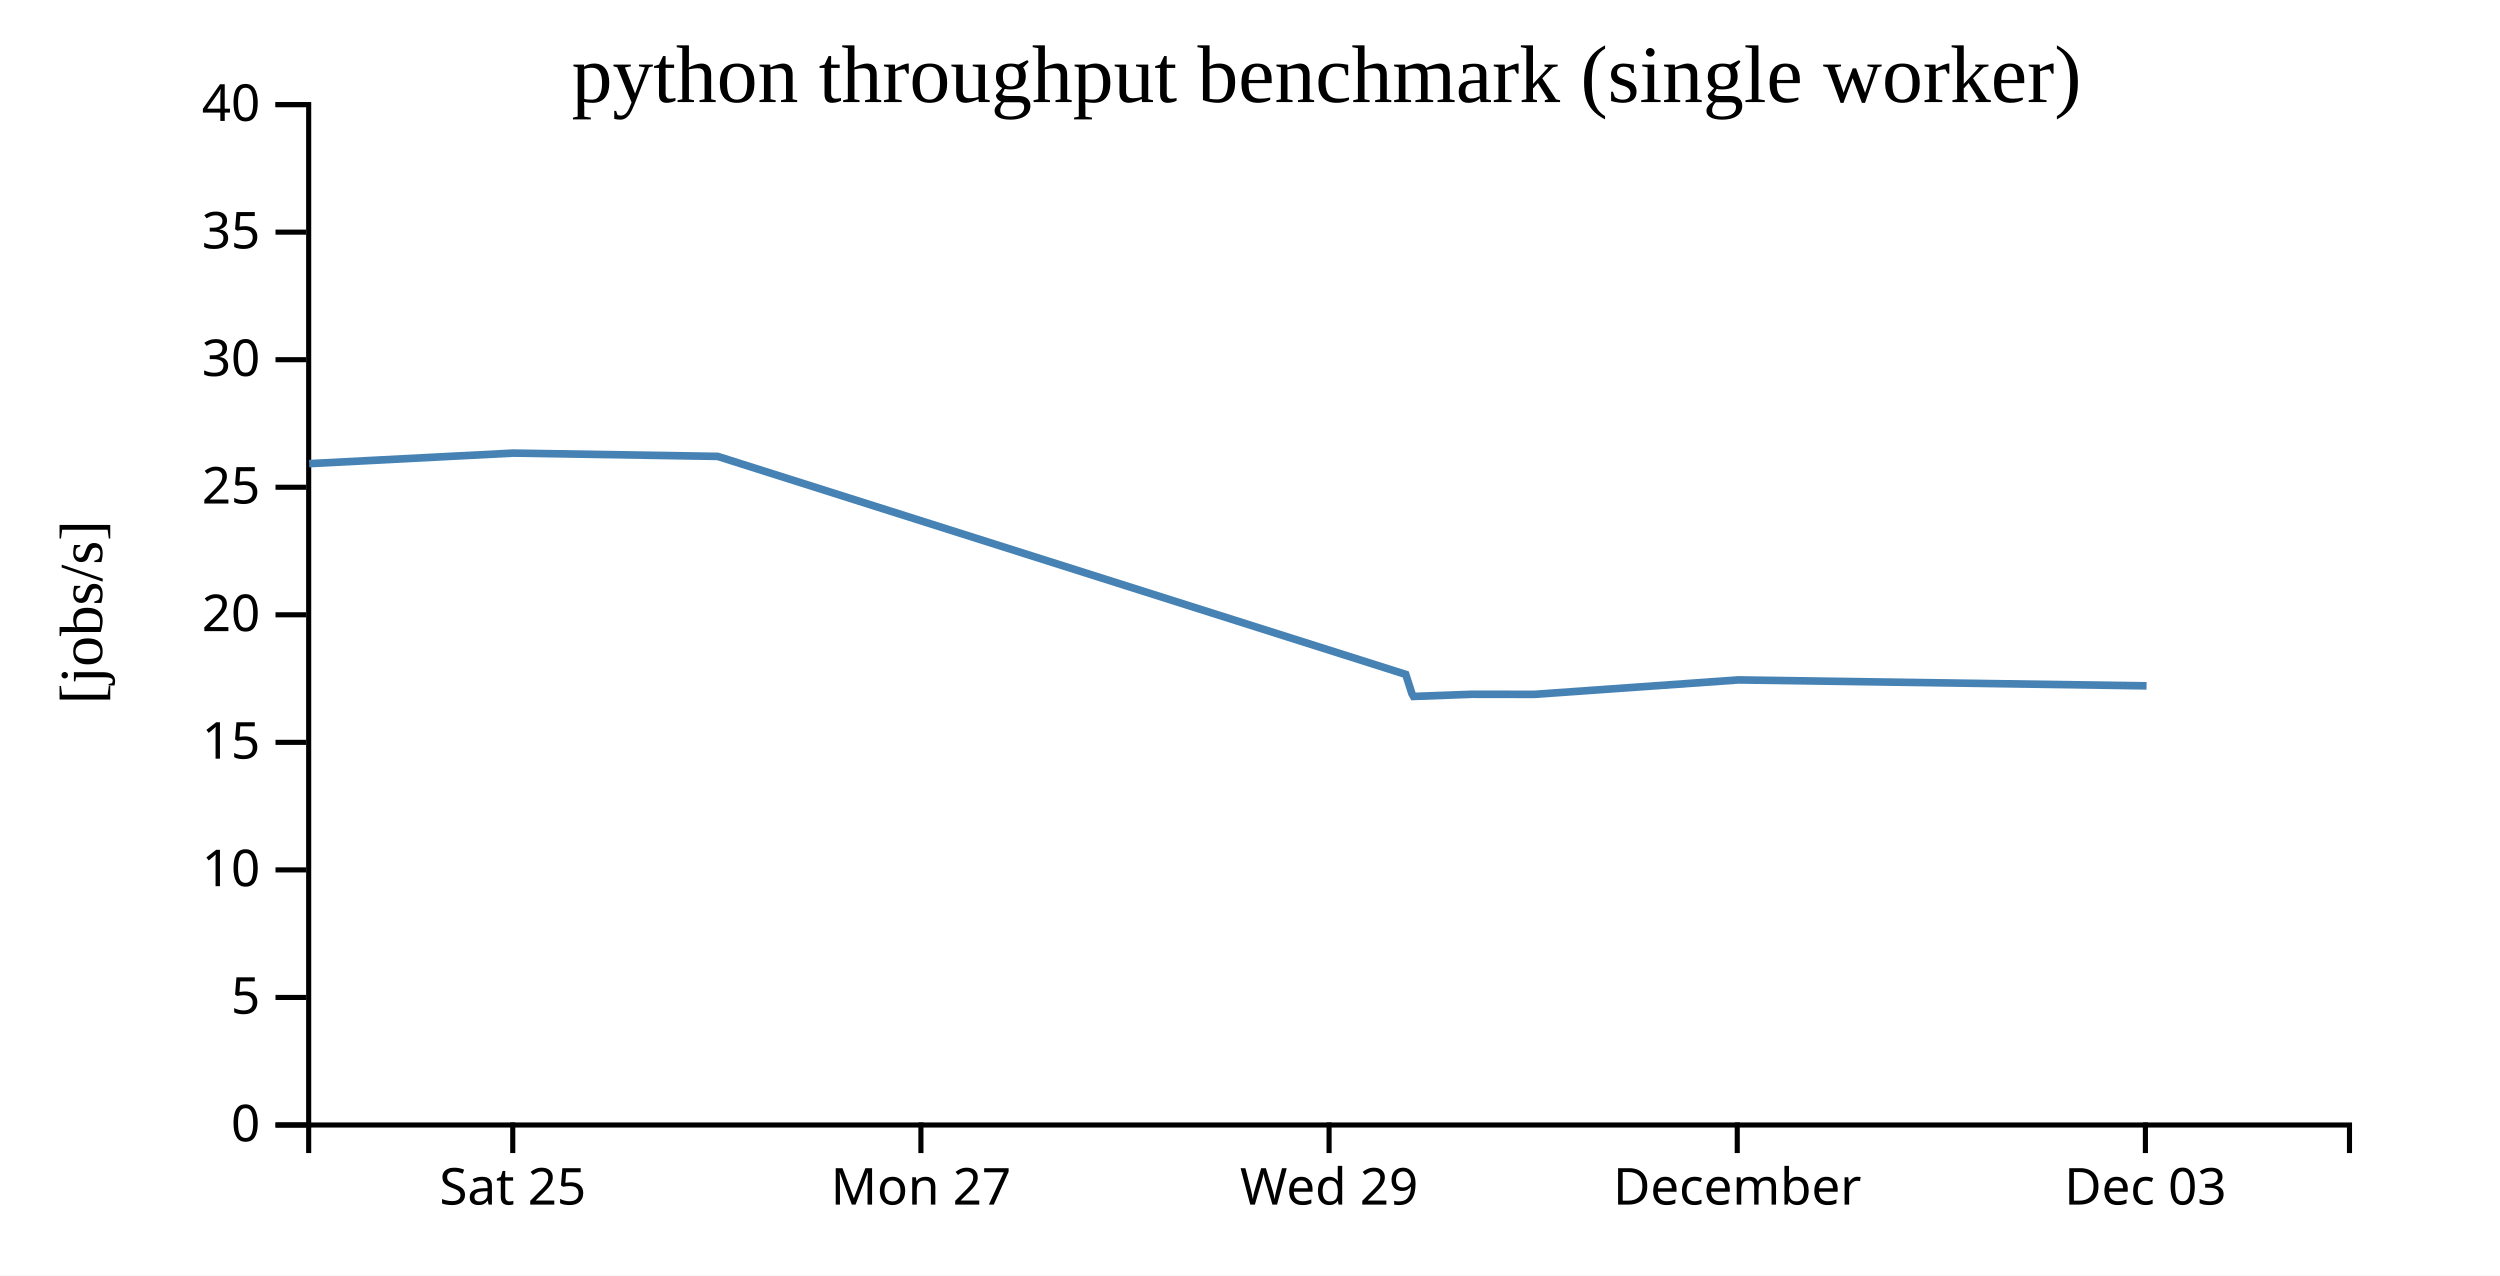
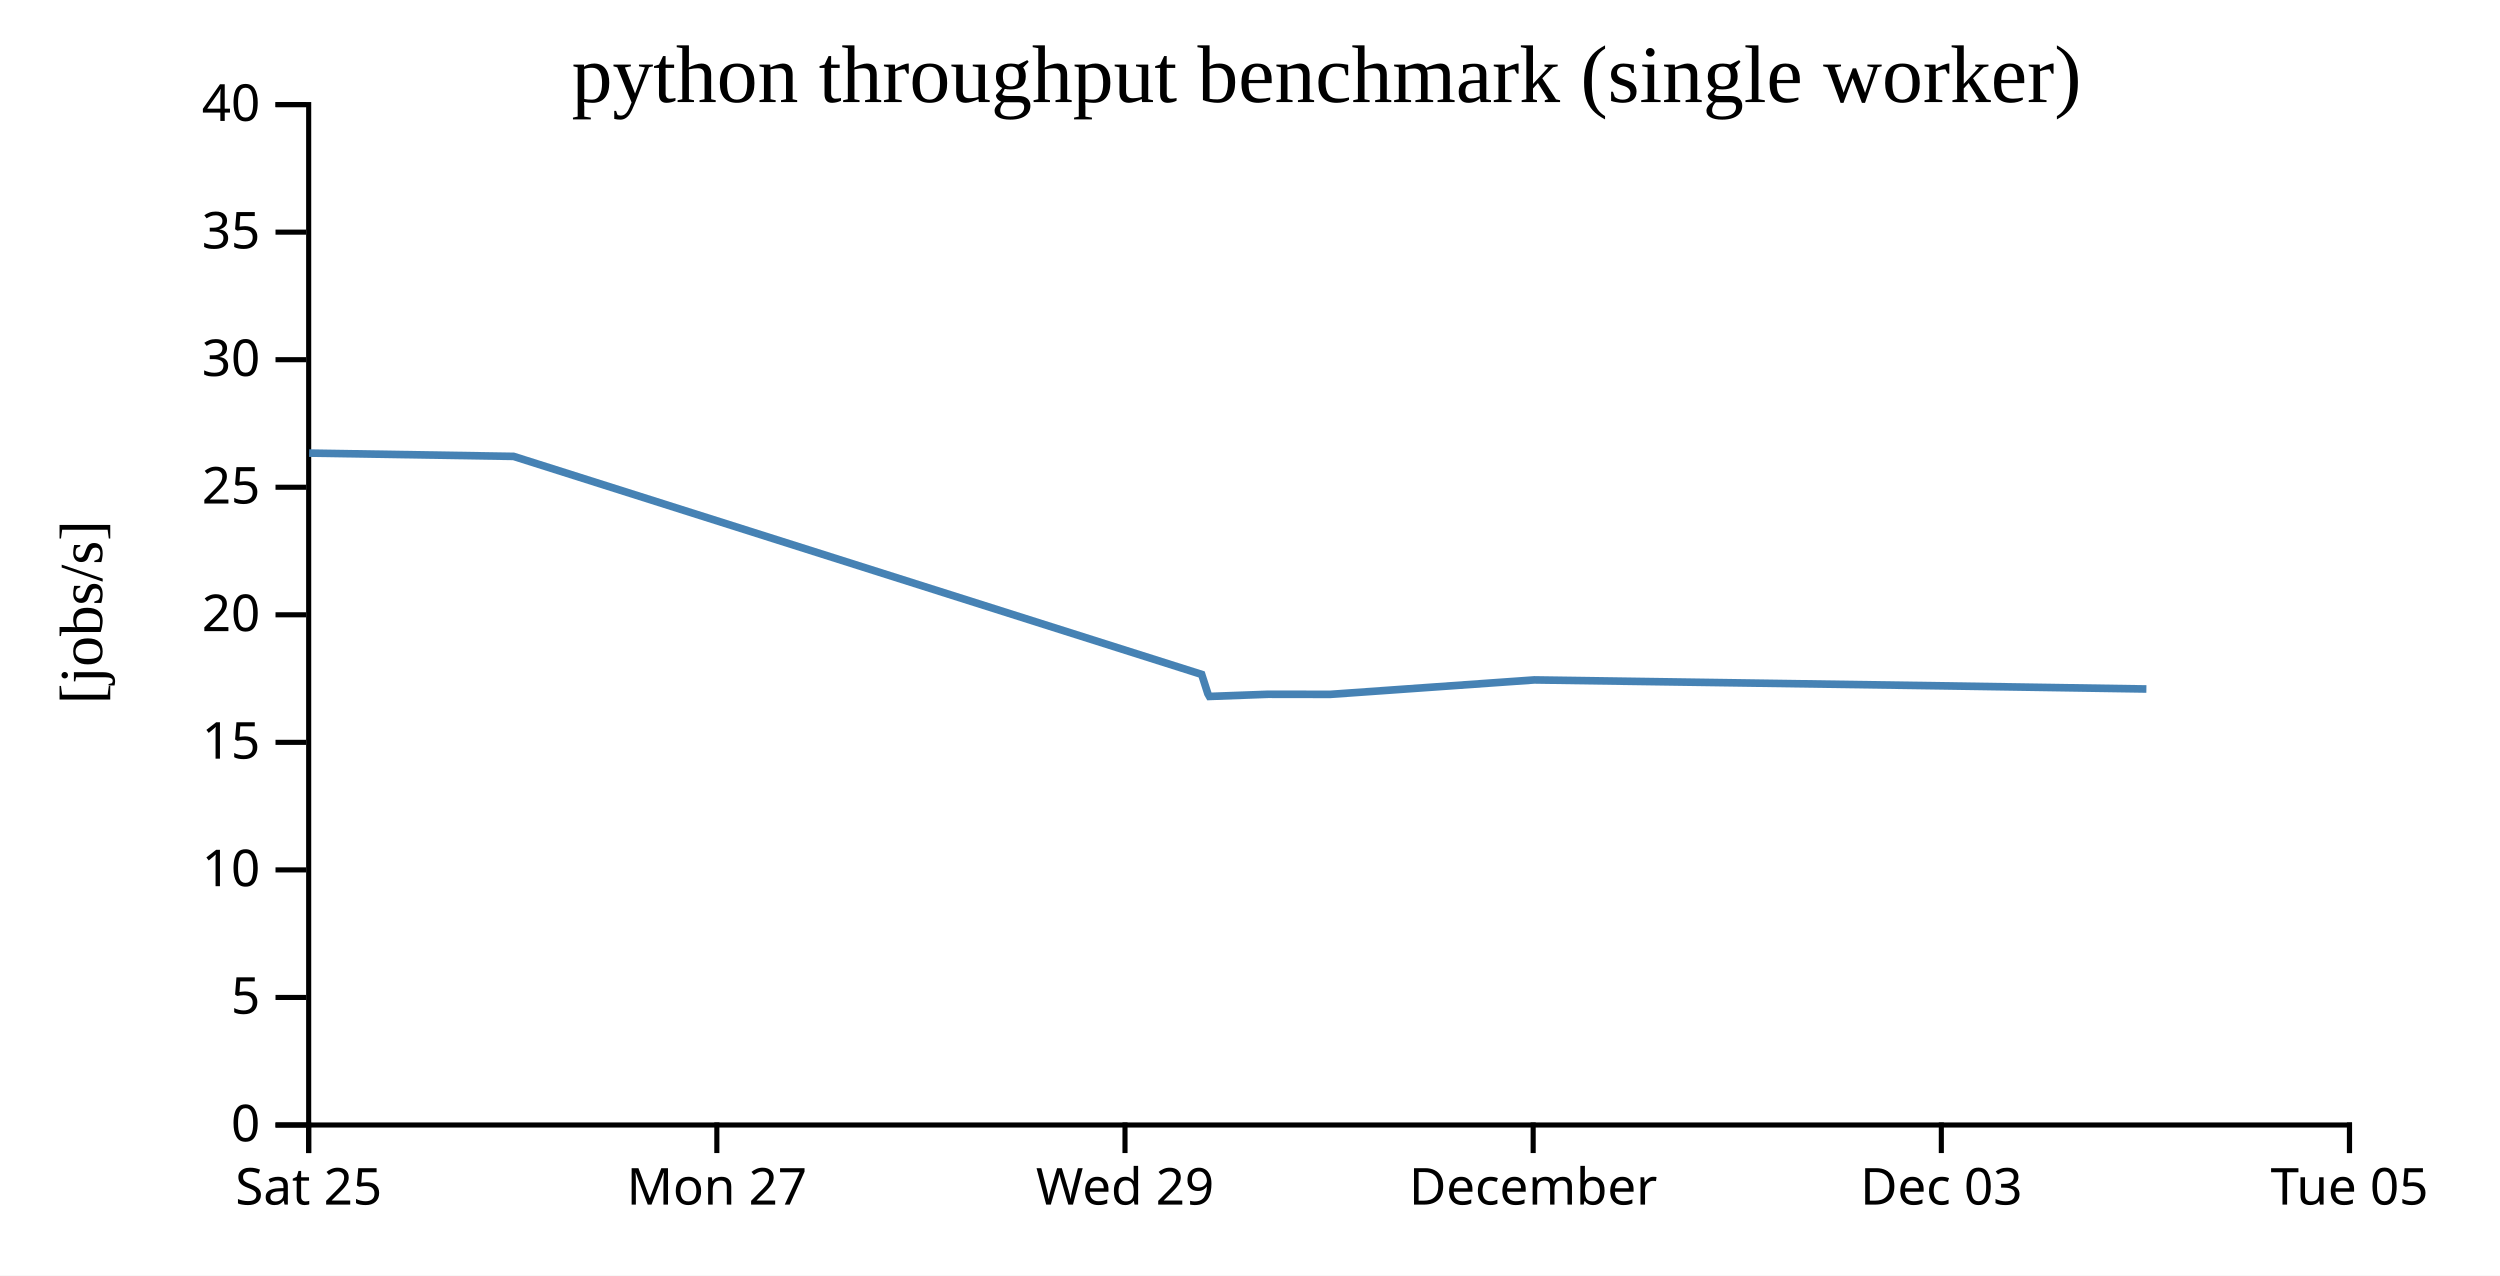
<svg xmlns="http://www.w3.org/2000/svg" width="490" height="250">
  <rect width="100%" height="100%" fill="white" />
  <g transform="translate(60,20)">
    <g transform="translate(0,200)" fill="none" font-size="10" font-family="sans-serif" text-anchor="middle">
      <path class="domain" stroke="currentColor" d="M0.5,6V0.5H400.5V6" />
-       <g class="tick" opacity="1" transform="translate(40.5,0)">
+       <g class="tick" opacity="1" transform="translate(0.5,0)">
        <line stroke="currentColor" y2="6" />
        <text fill="currentColor" y="9" dy="0.71em">Sat 25</text>
      </g>
-       <g class="tick" opacity="1" transform="translate(120.5,0)">
+       <g class="tick" opacity="1" transform="translate(80.5,0)">
        <line stroke="currentColor" y2="6" />
        <text fill="currentColor" y="9" dy="0.71em">Mon 27</text>
      </g>
-       <g class="tick" opacity="1" transform="translate(200.5,0)">
+       <g class="tick" opacity="1" transform="translate(160.5,0)">
        <line stroke="currentColor" y2="6" />
        <text fill="currentColor" y="9" dy="0.71em">Wed 29</text>
      </g>
-       <g class="tick" opacity="1" transform="translate(280.5,0)">
+       <g class="tick" opacity="1" transform="translate(240.5,0)">
        <line stroke="currentColor" y2="6" />
        <text fill="currentColor" y="9" dy="0.71em">December</text>
      </g>
-       <g class="tick" opacity="1" transform="translate(360.5,0)">
+       <g class="tick" opacity="1" transform="translate(320.5,0)">
        <line stroke="currentColor" y2="6" />
        <text fill="currentColor" y="9" dy="0.71em">Dec 03</text>
+       </g>
+       <g class="tick" opacity="1" transform="translate(400.5,0)">
+         <line stroke="currentColor" y2="6" />
+         <text fill="currentColor" y="9" dy="0.71em">Tue 05</text>
      </g>
    </g>
    <g fill="none" font-size="10" font-family="sans-serif" text-anchor="end">
      <path class="domain" stroke="currentColor" d="M-6,200.5H0.5V0.5H-6" />
      <g class="tick" opacity="1" transform="translate(0,200.5)">
        <line stroke="currentColor" x2="-6" />
        <text fill="currentColor" x="-9" dy="0.32em">0</text>
      </g>
      <g class="tick" opacity="1" transform="translate(0,175.5)">
        <line stroke="currentColor" x2="-6" />
        <text fill="currentColor" x="-9" dy="0.32em">5</text>
      </g>
      <g class="tick" opacity="1" transform="translate(0,150.5)">
        <line stroke="currentColor" x2="-6" />
        <text fill="currentColor" x="-9" dy="0.32em">10</text>
      </g>
      <g class="tick" opacity="1" transform="translate(0,125.5)">
        <line stroke="currentColor" x2="-6" />
        <text fill="currentColor" x="-9" dy="0.32em">15</text>
      </g>
      <g class="tick" opacity="1" transform="translate(0,100.5)">
        <line stroke="currentColor" x2="-6" />
        <text fill="currentColor" x="-9" dy="0.32em">20</text>
      </g>
      <g class="tick" opacity="1" transform="translate(0,75.5)">
        <line stroke="currentColor" x2="-6" />
        <text fill="currentColor" x="-9" dy="0.32em">25</text>
      </g>
      <g class="tick" opacity="1" transform="translate(0,50.5)">
        <line stroke="currentColor" x2="-6" />
        <text fill="currentColor" x="-9" dy="0.32em">30</text>
      </g>
      <g class="tick" opacity="1" transform="translate(0,25.5)">
        <line stroke="currentColor" x2="-6" />
        <text fill="currentColor" x="-9" dy="0.32em">35</text>
      </g>
      <g class="tick" opacity="1" transform="translate(0,0.5)">
        <line stroke="currentColor" x2="-6" />
        <text fill="currentColor" x="-9" dy="0.32em">40</text>
      </g>
    </g>
    <text text-anchor="middle" style="font-size: 12px" transform="rotate(-90)" y="-40" x="-100">[jobs/s]</text>
    <text text-anchor="middle" style="font-size: 16px" y="0" x="200">python throughput benchmark (single worker)</text>
-     <path fill="none" stroke="steelblue" stroke-width="1.5" d="M0.596,70.874L40.589,68.808L80.661,69.452L215.526,112.185L216.738,115.958L217.047,116.502L228.556,116.076L240.715,116.096L280.737,113.264L360.728,114.428" />
+     <path fill="none" stroke="steelblue" stroke-width="1.5" d="M0.589,68.808L40.661,69.452L175.526,112.185L176.738,115.958L177.047,116.502L188.556,116.076L200.715,116.096L240.737,113.264L320.728,114.428L360.693,115.044" />
  </g>
</svg>
